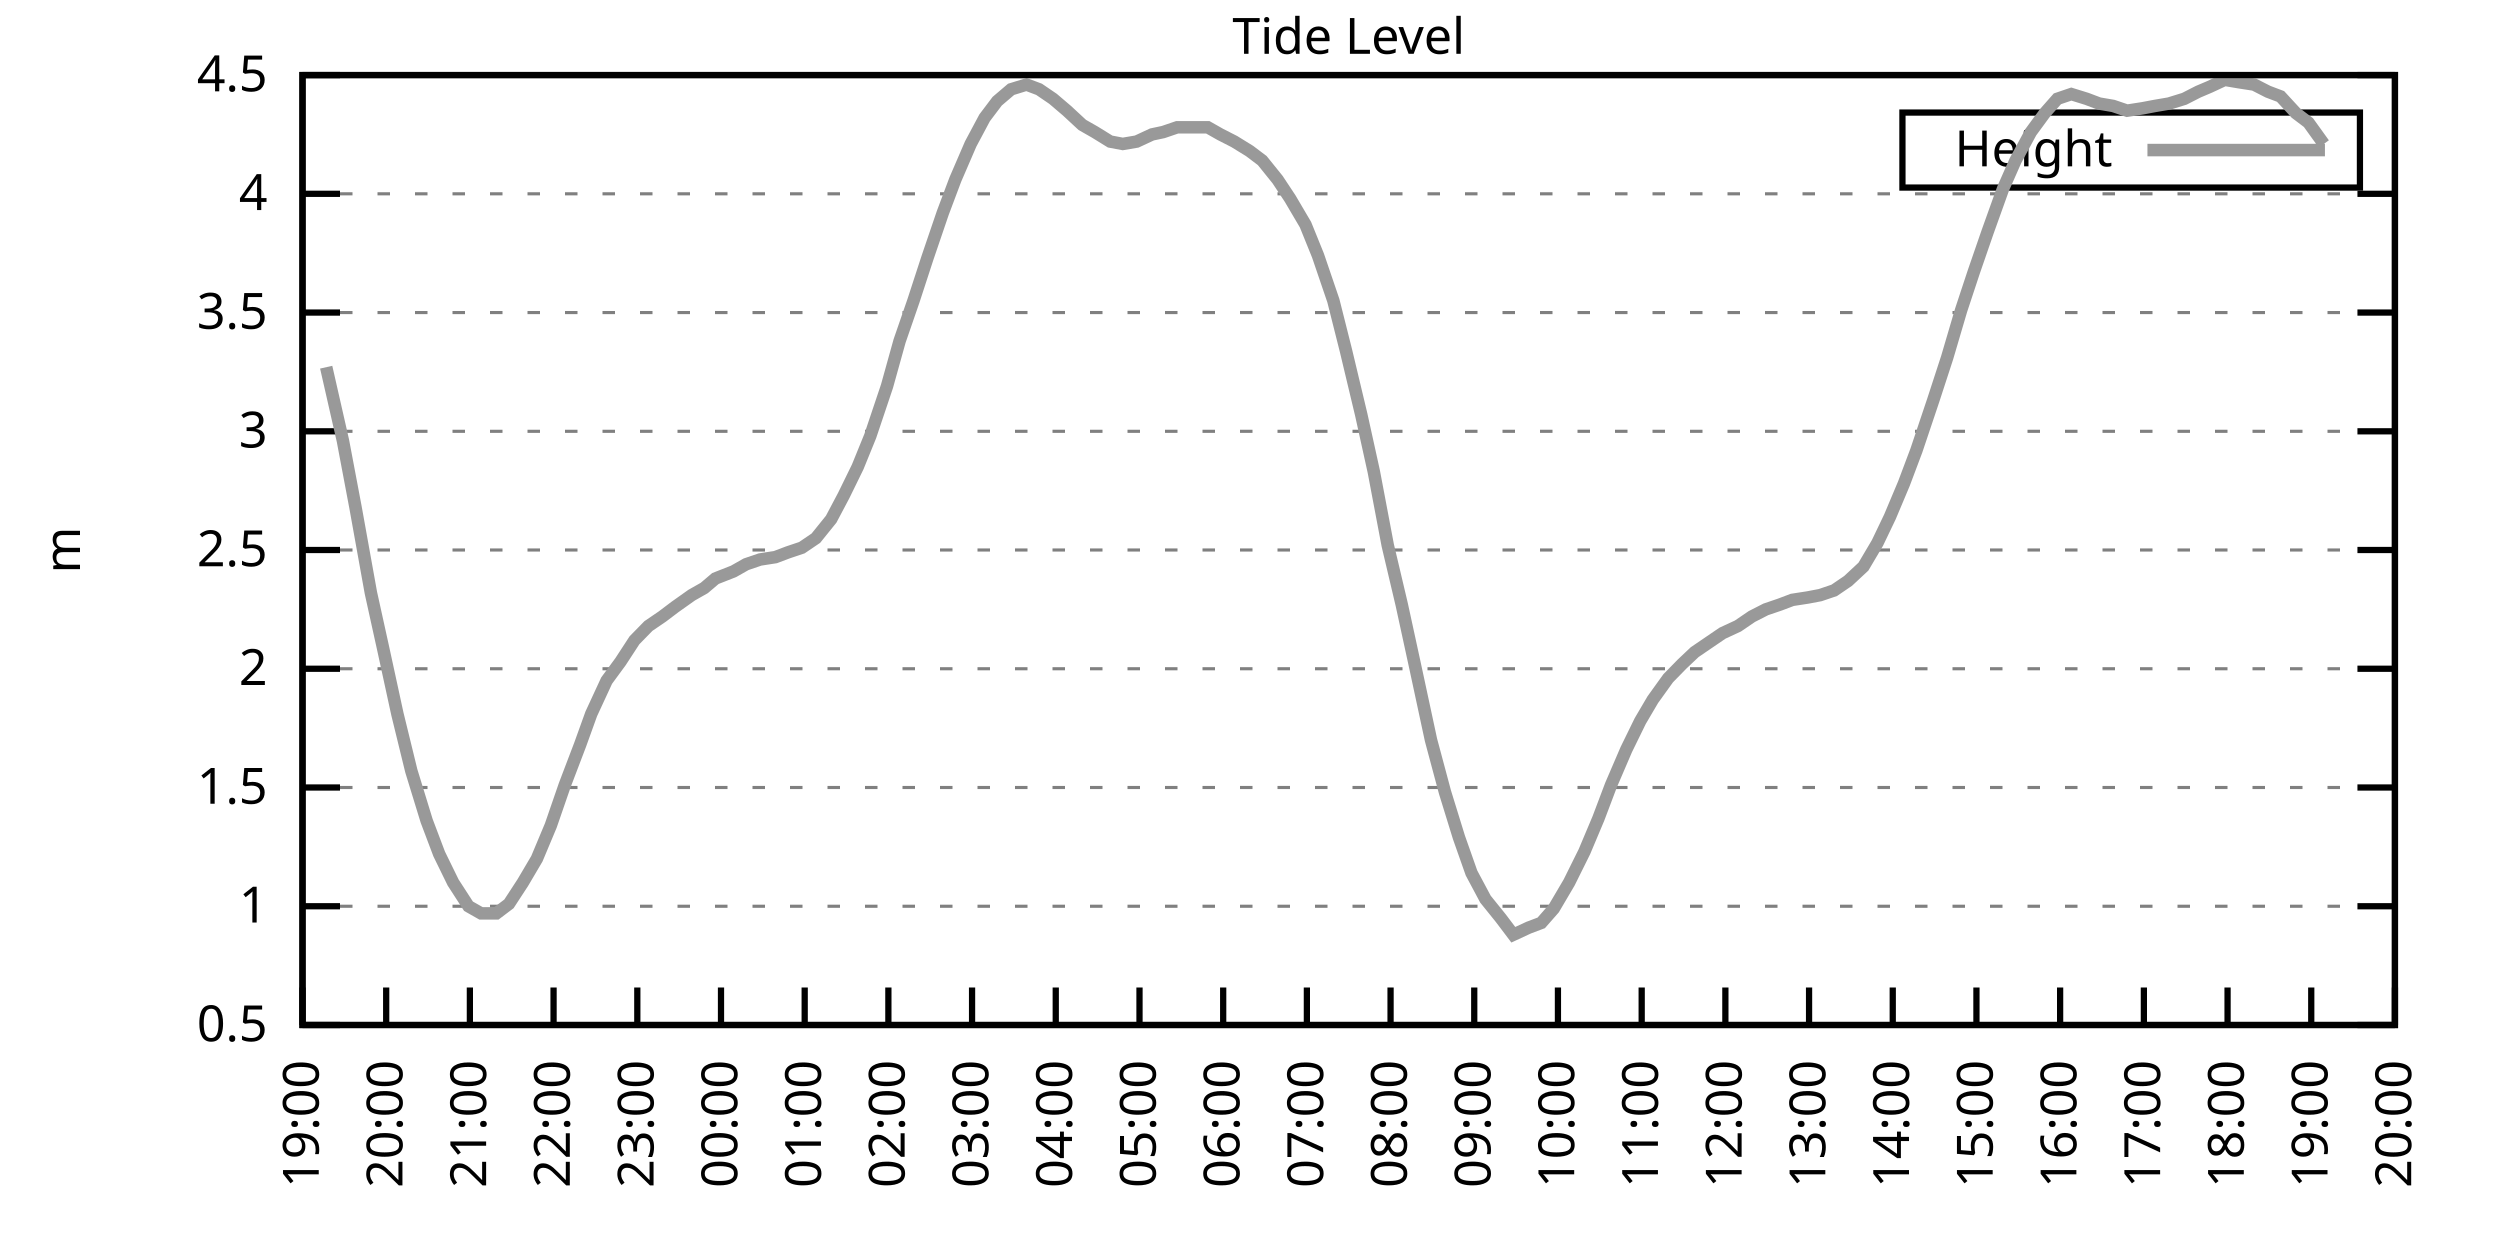
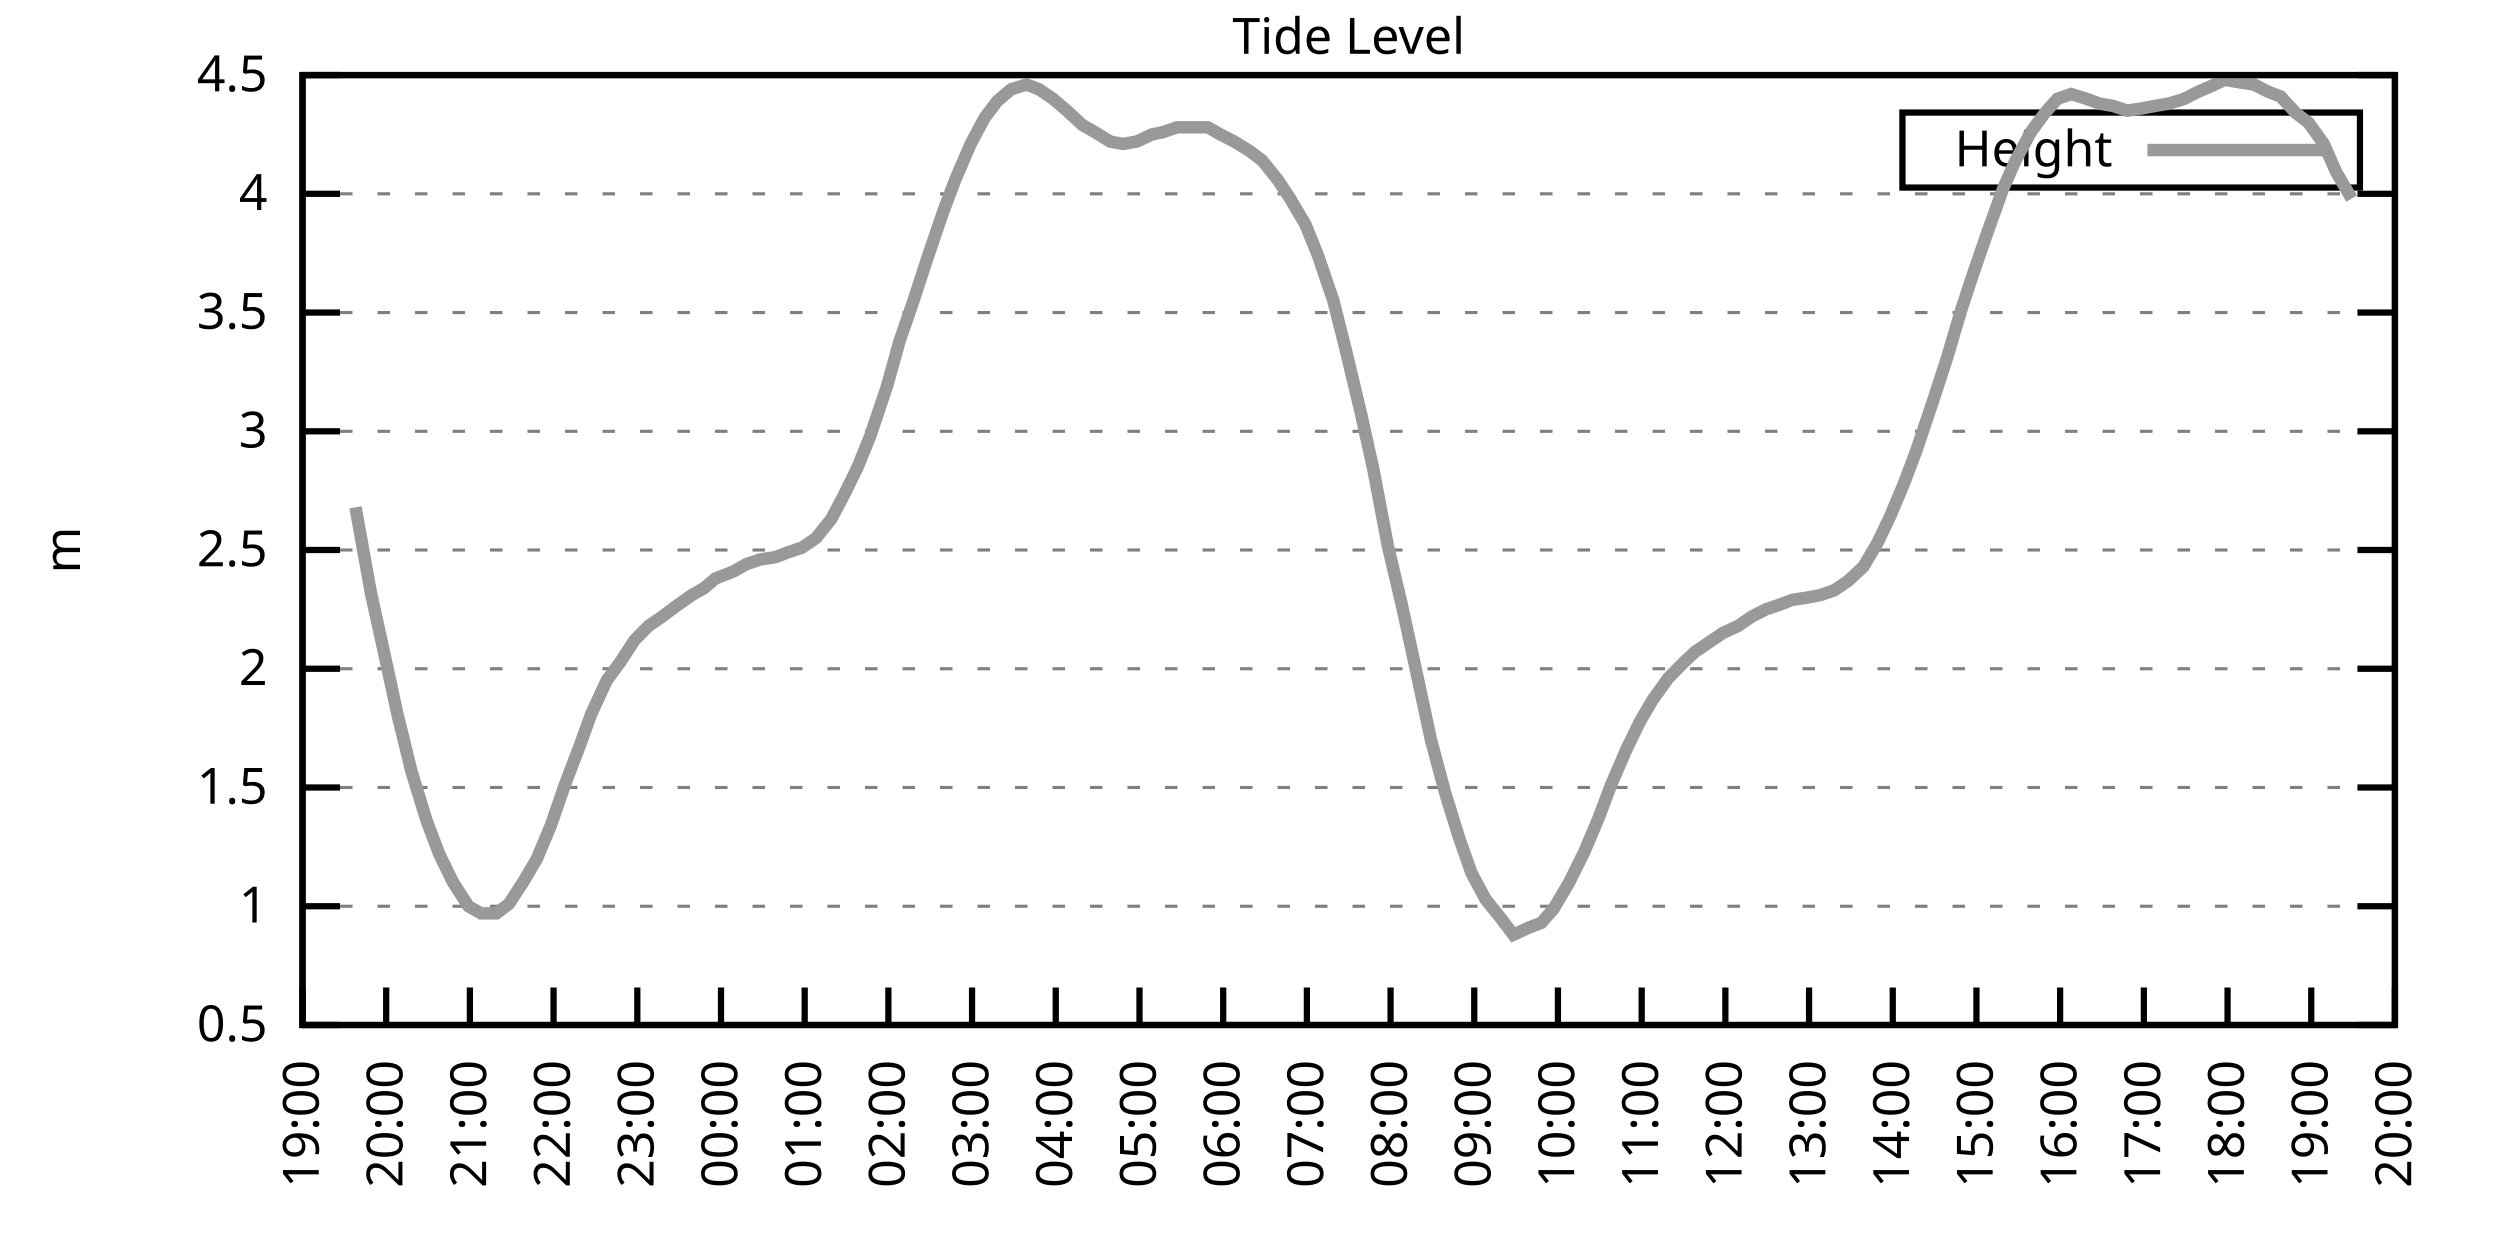
<svg xmlns="http://www.w3.org/2000/svg" xmlns:xlink="http://www.w3.org/1999/xlink" width="400" height="200" viewBox="0 0 400 200">
  <g id="gnuplot_canvas">
    <rect x="0" y="0" width="400" height="200" fill="none" />
    <defs>
      <circle id="gpDot" r="0.5" stroke-width="0.5" stroke="currentColor" />
      <path id="gpPt0" stroke-width="0.333" stroke="currentColor" d="M-1,0 h2 M0,-1 v2" />
      <path id="gpPt1" stroke-width="0.333" stroke="currentColor" d="M-1,-1 L1,1 M1,-1 L-1,1" />
      <path id="gpPt2" stroke-width="0.333" stroke="currentColor" d="M-1,0 L1,0 M0,-1 L0,1 M-1,-1 L1,1 M-1,1 L1,-1" />
      <rect id="gpPt3" stroke-width="0.333" stroke="currentColor" x="-1" y="-1" width="2" height="2" />
      <rect id="gpPt4" stroke-width="0.333" stroke="currentColor" fill="currentColor" x="-1" y="-1" width="2" height="2" />
      <circle id="gpPt5" stroke-width="0.333" stroke="currentColor" cx="0" cy="0" r="1" />
      <use xlink:href="#gpPt5" id="gpPt6" fill="currentColor" stroke="none" />
      <path id="gpPt7" stroke-width="0.333" stroke="currentColor" d="M0,-1.33 L-1.33,0.67 L1.33,0.67 z" />
      <use xlink:href="#gpPt7" id="gpPt8" fill="currentColor" stroke="none" />
      <use xlink:href="#gpPt7" id="gpPt9" stroke="currentColor" transform="rotate(180)" />
      <use xlink:href="#gpPt9" id="gpPt10" fill="currentColor" stroke="none" />
      <use xlink:href="#gpPt3" id="gpPt11" stroke="currentColor" transform="rotate(45)" />
      <use xlink:href="#gpPt11" id="gpPt12" fill="currentColor" stroke="none" />
      <path id="gpPt13" stroke-width="0.333" stroke="currentColor" d="M0,1.330 L1.265,0.411 L0.782,-1.067 L-0.782,-1.076 L-1.265,0.411 z" />
      <use xlink:href="#gpPt13" id="gpPt14" fill="currentColor" stroke="none" />
      <filter id="textbox" filterUnits="objectBoundingBox" x="0" y="0" height="1" width="1">
        <feFlood flood-color="white" flood-opacity="1" result="bgnd" />
        <feComposite in="SourceGraphic" in2="bgnd" operator="atop" />
      </filter>
      <filter id="greybox" filterUnits="objectBoundingBox" x="0" y="0" height="1" width="1">
        <feFlood flood-color="lightgrey" flood-opacity="1" result="grey" />
        <feComposite in="SourceGraphic" in2="grey" operator="atop" />
      </filter>
    </defs>
    <g fill="none" color="white" stroke="currentColor" stroke-width="1.00" stroke-linecap="butt" stroke-linejoin="miter">
</g>
    <g fill="none" color="black" stroke="currentColor" stroke-width="1.00" stroke-linecap="butt" stroke-linejoin="miter">
      <g stroke="none" shape-rendering="crispEdges">
        <polygon fill="rgb(255, 255, 255)" points="48.40,164.00 383.18,164.00 383.18,12.02 48.40,12.02 " />
      </g>
    </g>
    <g fill="none" color="black" stroke="currentColor" stroke-width="1.00" stroke-linecap="butt" stroke-linejoin="miter">
</g>
    <g fill="none" color="black" stroke="black" stroke-width="0.50" stroke-linecap="butt" stroke-linejoin="miter">
</g>
    <g fill="none" color="gray" stroke="currentColor" stroke-width="0.50" stroke-linecap="butt" stroke-linejoin="miter">
      <path stroke="gray" stroke-dasharray="2,4" class="gridline" d="M48.40,164.00 L383.19,164.00  " />
    </g>
    <g fill="none" color="gray" stroke="gray" stroke-width="1.00" stroke-linecap="butt" stroke-linejoin="miter">
</g>
    <g fill="none" color="black" stroke="currentColor" stroke-width="1.00" stroke-linecap="butt" stroke-linejoin="miter">
      <path stroke="black" d="M48.40,164.00 L54.40,164.00 M383.19,164.00 L377.19,164.00  " />
      <g transform="translate(42.80,166.60)" stroke="none" fill="black" font-family="Sans" font-size="8.00" text-anchor="end">
        <text>
          <tspan font-family="Sans"> 0.5</tspan>
        </text>
      </g>
    </g>
    <g fill="none" color="black" stroke="currentColor" stroke-width="1.00" stroke-linecap="butt" stroke-linejoin="miter">
</g>
    <g fill="none" color="black" stroke="black" stroke-width="0.50" stroke-linecap="butt" stroke-linejoin="miter">
</g>
    <g fill="none" color="gray" stroke="currentColor" stroke-width="0.50" stroke-linecap="butt" stroke-linejoin="miter">
      <path stroke="gray" stroke-dasharray="2,4" class="gridline" d="M48.40,145.00 L383.19,145.00  " />
    </g>
    <g fill="none" color="gray" stroke="gray" stroke-width="1.00" stroke-linecap="butt" stroke-linejoin="miter">
</g>
    <g fill="none" color="black" stroke="currentColor" stroke-width="1.00" stroke-linecap="butt" stroke-linejoin="miter">
      <path stroke="black" d="M48.40,145.00 L54.40,145.00 M383.19,145.00 L377.19,145.00  " />
      <g transform="translate(42.80,147.60)" stroke="none" fill="black" font-family="Sans" font-size="8.00" text-anchor="end">
        <text>
          <tspan font-family="Sans"> 1</tspan>
        </text>
      </g>
    </g>
    <g fill="none" color="black" stroke="currentColor" stroke-width="1.00" stroke-linecap="butt" stroke-linejoin="miter">
</g>
    <g fill="none" color="black" stroke="black" stroke-width="0.50" stroke-linecap="butt" stroke-linejoin="miter">
</g>
    <g fill="none" color="gray" stroke="currentColor" stroke-width="0.50" stroke-linecap="butt" stroke-linejoin="miter">
      <path stroke="gray" stroke-dasharray="2,4" class="gridline" d="M48.40,126.00 L383.19,126.00  " />
    </g>
    <g fill="none" color="gray" stroke="gray" stroke-width="1.00" stroke-linecap="butt" stroke-linejoin="miter">
</g>
    <g fill="none" color="black" stroke="currentColor" stroke-width="1.00" stroke-linecap="butt" stroke-linejoin="miter">
      <path stroke="black" d="M48.40,126.00 L54.40,126.00 M383.19,126.00 L377.19,126.00  " />
      <g transform="translate(42.80,128.60)" stroke="none" fill="black" font-family="Sans" font-size="8.00" text-anchor="end">
        <text>
          <tspan font-family="Sans"> 1.5</tspan>
        </text>
      </g>
    </g>
    <g fill="none" color="black" stroke="currentColor" stroke-width="1.00" stroke-linecap="butt" stroke-linejoin="miter">
</g>
    <g fill="none" color="black" stroke="black" stroke-width="0.50" stroke-linecap="butt" stroke-linejoin="miter">
</g>
    <g fill="none" color="gray" stroke="currentColor" stroke-width="0.50" stroke-linecap="butt" stroke-linejoin="miter">
      <path stroke="gray" stroke-dasharray="2,4" class="gridline" d="M48.40,107.00 L383.19,107.00  " />
    </g>
    <g fill="none" color="gray" stroke="gray" stroke-width="1.00" stroke-linecap="butt" stroke-linejoin="miter">
</g>
    <g fill="none" color="black" stroke="currentColor" stroke-width="1.00" stroke-linecap="butt" stroke-linejoin="miter">
      <path stroke="black" d="M48.40,107.00 L54.40,107.00 M383.19,107.00 L377.19,107.00  " />
      <g transform="translate(42.80,109.60)" stroke="none" fill="black" font-family="Sans" font-size="8.00" text-anchor="end">
        <text>
          <tspan font-family="Sans"> 2</tspan>
        </text>
      </g>
    </g>
    <g fill="none" color="black" stroke="currentColor" stroke-width="1.00" stroke-linecap="butt" stroke-linejoin="miter">
</g>
    <g fill="none" color="black" stroke="black" stroke-width="0.50" stroke-linecap="butt" stroke-linejoin="miter">
</g>
    <g fill="none" color="gray" stroke="currentColor" stroke-width="0.50" stroke-linecap="butt" stroke-linejoin="miter">
      <path stroke="gray" stroke-dasharray="2,4" class="gridline" d="M48.40,88.00 L383.19,88.00  " />
    </g>
    <g fill="none" color="gray" stroke="gray" stroke-width="1.00" stroke-linecap="butt" stroke-linejoin="miter">
</g>
    <g fill="none" color="black" stroke="currentColor" stroke-width="1.00" stroke-linecap="butt" stroke-linejoin="miter">
      <path stroke="black" d="M48.40,88.00 L54.40,88.00 M383.19,88.00 L377.19,88.00  " />
      <g transform="translate(42.80,90.60)" stroke="none" fill="black" font-family="Sans" font-size="8.00" text-anchor="end">
        <text>
          <tspan font-family="Sans"> 2.5</tspan>
        </text>
      </g>
    </g>
    <g fill="none" color="black" stroke="currentColor" stroke-width="1.00" stroke-linecap="butt" stroke-linejoin="miter">
</g>
    <g fill="none" color="black" stroke="black" stroke-width="0.50" stroke-linecap="butt" stroke-linejoin="miter">
</g>
    <g fill="none" color="gray" stroke="currentColor" stroke-width="0.50" stroke-linecap="butt" stroke-linejoin="miter">
      <path stroke="gray" stroke-dasharray="2,4" class="gridline" d="M48.40,69.01 L383.19,69.01  " />
    </g>
    <g fill="none" color="gray" stroke="gray" stroke-width="1.00" stroke-linecap="butt" stroke-linejoin="miter">
</g>
    <g fill="none" color="black" stroke="currentColor" stroke-width="1.00" stroke-linecap="butt" stroke-linejoin="miter">
      <path stroke="black" d="M48.40,69.01 L54.40,69.01 M383.19,69.01 L377.19,69.01  " />
      <g transform="translate(42.80,71.61)" stroke="none" fill="black" font-family="Sans" font-size="8.00" text-anchor="end">
        <text>
          <tspan font-family="Sans"> 3</tspan>
        </text>
      </g>
    </g>
    <g fill="none" color="black" stroke="currentColor" stroke-width="1.00" stroke-linecap="butt" stroke-linejoin="miter">
</g>
    <g fill="none" color="black" stroke="black" stroke-width="0.50" stroke-linecap="butt" stroke-linejoin="miter">
</g>
    <g fill="none" color="gray" stroke="currentColor" stroke-width="0.50" stroke-linecap="butt" stroke-linejoin="miter">
      <path stroke="gray" stroke-dasharray="2,4" class="gridline" d="M48.40,50.01 L383.19,50.01  " />
    </g>
    <g fill="none" color="gray" stroke="gray" stroke-width="1.00" stroke-linecap="butt" stroke-linejoin="miter">
</g>
    <g fill="none" color="black" stroke="currentColor" stroke-width="1.00" stroke-linecap="butt" stroke-linejoin="miter">
      <path stroke="black" d="M48.40,50.01 L54.40,50.01 M383.19,50.01 L377.19,50.01  " />
      <g transform="translate(42.80,52.61)" stroke="none" fill="black" font-family="Sans" font-size="8.00" text-anchor="end">
        <text>
          <tspan font-family="Sans"> 3.5</tspan>
        </text>
      </g>
    </g>
    <g fill="none" color="black" stroke="currentColor" stroke-width="1.00" stroke-linecap="butt" stroke-linejoin="miter">
</g>
    <g fill="none" color="black" stroke="black" stroke-width="0.50" stroke-linecap="butt" stroke-linejoin="miter">
</g>
    <g fill="none" color="gray" stroke="currentColor" stroke-width="0.50" stroke-linecap="butt" stroke-linejoin="miter">
      <path stroke="gray" stroke-dasharray="2,4" class="gridline" d="M48.40,31.01 L383.19,31.01  " />
    </g>
    <g fill="none" color="gray" stroke="gray" stroke-width="1.00" stroke-linecap="butt" stroke-linejoin="miter">
</g>
    <g fill="none" color="black" stroke="currentColor" stroke-width="1.00" stroke-linecap="butt" stroke-linejoin="miter">
      <path stroke="black" d="M48.40,31.01 L54.40,31.01 M383.19,31.01 L377.19,31.01  " />
      <g transform="translate(42.80,33.61)" stroke="none" fill="black" font-family="Sans" font-size="8.00" text-anchor="end">
        <text>
          <tspan font-family="Sans"> 4</tspan>
        </text>
      </g>
    </g>
    <g fill="none" color="black" stroke="currentColor" stroke-width="1.00" stroke-linecap="butt" stroke-linejoin="miter">
</g>
    <g fill="none" color="black" stroke="black" stroke-width="0.50" stroke-linecap="butt" stroke-linejoin="miter">
</g>
    <g fill="none" color="gray" stroke="currentColor" stroke-width="0.50" stroke-linecap="butt" stroke-linejoin="miter">
      <path stroke="gray" stroke-dasharray="2,4" class="gridline" d="M48.40,12.01 L383.19,12.01  " />
    </g>
    <g fill="none" color="gray" stroke="gray" stroke-width="1.00" stroke-linecap="butt" stroke-linejoin="miter">
</g>
    <g fill="none" color="black" stroke="currentColor" stroke-width="1.00" stroke-linecap="butt" stroke-linejoin="miter">
      <path stroke="black" d="M48.40,12.01 L54.40,12.01 M383.19,12.01 L377.19,12.01  " />
      <g transform="translate(42.80,14.61)" stroke="none" fill="black" font-family="Sans" font-size="8.00" text-anchor="end">
        <text>
          <tspan font-family="Sans"> 4.5</tspan>
        </text>
      </g>
    </g>
    <g fill="none" color="black" stroke="currentColor" stroke-width="1.00" stroke-linecap="butt" stroke-linejoin="miter">
      <path stroke="black" d="M48.40,164.00 L48.40,158.00  " />
      <g transform="translate(51.00,169.60) rotate(270.00)" stroke="none" fill="black" font-family="Sans" font-size="8.00" text-anchor="end">
        <text>
          <tspan font-family="Sans">19:00</tspan>
        </text>
      </g>
    </g>
    <g fill="none" color="black" stroke="currentColor" stroke-width="1.00" stroke-linecap="butt" stroke-linejoin="miter">
      <path stroke="black" d="M61.79,164.00 L61.79,158.00  " />
      <g transform="translate(64.39,169.60) rotate(270.00)" stroke="none" fill="black" font-family="Sans" font-size="8.00" text-anchor="end">
        <text>
          <tspan font-family="Sans">20:00</tspan>
        </text>
      </g>
    </g>
    <g fill="none" color="black" stroke="currentColor" stroke-width="1.00" stroke-linecap="butt" stroke-linejoin="miter">
      <path stroke="black" d="M75.18,164.00 L75.18,158.00  " />
      <g transform="translate(77.78,169.60) rotate(270.00)" stroke="none" fill="black" font-family="Sans" font-size="8.00" text-anchor="end">
        <text>
          <tspan font-family="Sans">21:00</tspan>
        </text>
      </g>
    </g>
    <g fill="none" color="black" stroke="currentColor" stroke-width="1.00" stroke-linecap="butt" stroke-linejoin="miter">
      <path stroke="black" d="M88.57,164.00 L88.57,158.00  " />
      <g transform="translate(91.17,169.60) rotate(270.00)" stroke="none" fill="black" font-family="Sans" font-size="8.00" text-anchor="end">
        <text>
          <tspan font-family="Sans">22:00</tspan>
        </text>
      </g>
    </g>
    <g fill="none" color="black" stroke="currentColor" stroke-width="1.00" stroke-linecap="butt" stroke-linejoin="miter">
      <path stroke="black" d="M101.97,164.00 L101.97,158.00  " />
      <g transform="translate(104.57,169.60) rotate(270.00)" stroke="none" fill="black" font-family="Sans" font-size="8.00" text-anchor="end">
        <text>
          <tspan font-family="Sans">23:00</tspan>
        </text>
      </g>
    </g>
    <g fill="none" color="black" stroke="currentColor" stroke-width="1.00" stroke-linecap="butt" stroke-linejoin="miter">
      <path stroke="black" d="M115.36,164.00 L115.36,158.00  " />
      <g transform="translate(117.96,169.60) rotate(270.00)" stroke="none" fill="black" font-family="Sans" font-size="8.00" text-anchor="end">
        <text>
          <tspan font-family="Sans">00:00</tspan>
        </text>
      </g>
    </g>
    <g fill="none" color="black" stroke="currentColor" stroke-width="1.00" stroke-linecap="butt" stroke-linejoin="miter">
      <path stroke="black" d="M128.75,164.00 L128.75,158.00  " />
      <g transform="translate(131.35,169.60) rotate(270.00)" stroke="none" fill="black" font-family="Sans" font-size="8.00" text-anchor="end">
        <text>
          <tspan font-family="Sans">01:00</tspan>
        </text>
      </g>
    </g>
    <g fill="none" color="black" stroke="currentColor" stroke-width="1.00" stroke-linecap="butt" stroke-linejoin="miter">
      <path stroke="black" d="M142.14,164.00 L142.14,158.00  " />
      <g transform="translate(144.74,169.60) rotate(270.00)" stroke="none" fill="black" font-family="Sans" font-size="8.00" text-anchor="end">
        <text>
          <tspan font-family="Sans">02:00</tspan>
        </text>
      </g>
    </g>
    <g fill="none" color="black" stroke="currentColor" stroke-width="1.00" stroke-linecap="butt" stroke-linejoin="miter">
      <path stroke="black" d="M155.53,164.00 L155.53,158.00  " />
      <g transform="translate(158.13,169.60) rotate(270.00)" stroke="none" fill="black" font-family="Sans" font-size="8.00" text-anchor="end">
        <text>
          <tspan font-family="Sans">03:00</tspan>
        </text>
      </g>
    </g>
    <g fill="none" color="black" stroke="currentColor" stroke-width="1.00" stroke-linecap="butt" stroke-linejoin="miter">
      <path stroke="black" d="M168.92,164.00 L168.92,158.00  " />
      <g transform="translate(171.52,169.60) rotate(270.00)" stroke="none" fill="black" font-family="Sans" font-size="8.00" text-anchor="end">
        <text>
          <tspan font-family="Sans">04:00</tspan>
        </text>
      </g>
    </g>
    <g fill="none" color="black" stroke="currentColor" stroke-width="1.00" stroke-linecap="butt" stroke-linejoin="miter">
      <path stroke="black" d="M182.32,164.00 L182.32,158.00  " />
      <g transform="translate(184.92,169.60) rotate(270.00)" stroke="none" fill="black" font-family="Sans" font-size="8.00" text-anchor="end">
        <text>
          <tspan font-family="Sans">05:00</tspan>
        </text>
      </g>
    </g>
    <g fill="none" color="black" stroke="currentColor" stroke-width="1.00" stroke-linecap="butt" stroke-linejoin="miter">
      <path stroke="black" d="M195.71,164.00 L195.71,158.00  " />
      <g transform="translate(198.31,169.60) rotate(270.00)" stroke="none" fill="black" font-family="Sans" font-size="8.00" text-anchor="end">
        <text>
          <tspan font-family="Sans">06:00</tspan>
        </text>
      </g>
    </g>
    <g fill="none" color="black" stroke="currentColor" stroke-width="1.00" stroke-linecap="butt" stroke-linejoin="miter">
      <path stroke="black" d="M209.10,164.00 L209.10,158.00  " />
      <g transform="translate(211.70,169.60) rotate(270.00)" stroke="none" fill="black" font-family="Sans" font-size="8.00" text-anchor="end">
        <text>
          <tspan font-family="Sans">07:00</tspan>
        </text>
      </g>
    </g>
    <g fill="none" color="black" stroke="currentColor" stroke-width="1.00" stroke-linecap="butt" stroke-linejoin="miter">
      <path stroke="black" d="M222.49,164.00 L222.49,158.00  " />
      <g transform="translate(225.09,169.60) rotate(270.00)" stroke="none" fill="black" font-family="Sans" font-size="8.00" text-anchor="end">
        <text>
          <tspan font-family="Sans">08:00</tspan>
        </text>
      </g>
    </g>
    <g fill="none" color="black" stroke="currentColor" stroke-width="1.00" stroke-linecap="butt" stroke-linejoin="miter">
      <path stroke="black" d="M235.88,164.00 L235.88,158.00  " />
      <g transform="translate(238.48,169.60) rotate(270.00)" stroke="none" fill="black" font-family="Sans" font-size="8.00" text-anchor="end">
        <text>
          <tspan font-family="Sans">09:00</tspan>
        </text>
      </g>
    </g>
    <g fill="none" color="black" stroke="currentColor" stroke-width="1.00" stroke-linecap="butt" stroke-linejoin="miter">
      <path stroke="black" d="M249.27,164.00 L249.27,158.00  " />
      <g transform="translate(251.87,169.60) rotate(270.00)" stroke="none" fill="black" font-family="Sans" font-size="8.00" text-anchor="end">
        <text>
          <tspan font-family="Sans">10:00</tspan>
        </text>
      </g>
    </g>
    <g fill="none" color="black" stroke="currentColor" stroke-width="1.00" stroke-linecap="butt" stroke-linejoin="miter">
      <path stroke="black" d="M262.67,164.00 L262.67,158.00  " />
      <g transform="translate(265.27,169.60) rotate(270.00)" stroke="none" fill="black" font-family="Sans" font-size="8.00" text-anchor="end">
        <text>
          <tspan font-family="Sans">11:00</tspan>
        </text>
      </g>
    </g>
    <g fill="none" color="black" stroke="currentColor" stroke-width="1.00" stroke-linecap="butt" stroke-linejoin="miter">
      <path stroke="black" d="M276.06,164.00 L276.06,158.00  " />
      <g transform="translate(278.66,169.60) rotate(270.00)" stroke="none" fill="black" font-family="Sans" font-size="8.00" text-anchor="end">
        <text>
          <tspan font-family="Sans">12:00</tspan>
        </text>
      </g>
    </g>
    <g fill="none" color="black" stroke="currentColor" stroke-width="1.00" stroke-linecap="butt" stroke-linejoin="miter">
      <path stroke="black" d="M289.45,164.00 L289.45,158.00  " />
      <g transform="translate(292.05,169.60) rotate(270.00)" stroke="none" fill="black" font-family="Sans" font-size="8.00" text-anchor="end">
        <text>
          <tspan font-family="Sans">13:00</tspan>
        </text>
      </g>
    </g>
    <g fill="none" color="black" stroke="currentColor" stroke-width="1.00" stroke-linecap="butt" stroke-linejoin="miter">
      <path stroke="black" d="M302.84,164.00 L302.84,158.00  " />
      <g transform="translate(305.44,169.60) rotate(270.00)" stroke="none" fill="black" font-family="Sans" font-size="8.00" text-anchor="end">
        <text>
          <tspan font-family="Sans">14:00</tspan>
        </text>
      </g>
    </g>
    <g fill="none" color="black" stroke="currentColor" stroke-width="1.00" stroke-linecap="butt" stroke-linejoin="miter">
      <path stroke="black" d="M316.23,164.00 L316.23,158.00  " />
      <g transform="translate(318.83,169.60) rotate(270.00)" stroke="none" fill="black" font-family="Sans" font-size="8.00" text-anchor="end">
        <text>
          <tspan font-family="Sans">15:00</tspan>
        </text>
      </g>
    </g>
    <g fill="none" color="black" stroke="currentColor" stroke-width="1.00" stroke-linecap="butt" stroke-linejoin="miter">
      <path stroke="black" d="M329.62,164.00 L329.62,158.00  " />
      <g transform="translate(332.22,169.60) rotate(270.00)" stroke="none" fill="black" font-family="Sans" font-size="8.00" text-anchor="end">
        <text>
          <tspan font-family="Sans">16:00</tspan>
        </text>
      </g>
    </g>
    <g fill="none" color="black" stroke="currentColor" stroke-width="1.00" stroke-linecap="butt" stroke-linejoin="miter">
      <path stroke="black" d="M343.02,164.00 L343.02,158.00  " />
      <g transform="translate(345.62,169.60) rotate(270.00)" stroke="none" fill="black" font-family="Sans" font-size="8.00" text-anchor="end">
        <text>
          <tspan font-family="Sans">17:00</tspan>
        </text>
      </g>
    </g>
    <g fill="none" color="black" stroke="currentColor" stroke-width="1.00" stroke-linecap="butt" stroke-linejoin="miter">
      <path stroke="black" d="M356.41,164.00 L356.41,158.00  " />
      <g transform="translate(359.01,169.60) rotate(270.00)" stroke="none" fill="black" font-family="Sans" font-size="8.00" text-anchor="end">
        <text>
          <tspan font-family="Sans">18:00</tspan>
        </text>
      </g>
    </g>
    <g fill="none" color="black" stroke="currentColor" stroke-width="1.00" stroke-linecap="butt" stroke-linejoin="miter">
      <path stroke="black" d="M369.80,164.00 L369.80,158.00  " />
      <g transform="translate(372.40,169.60) rotate(270.00)" stroke="none" fill="black" font-family="Sans" font-size="8.00" text-anchor="end">
        <text>
          <tspan font-family="Sans">19:00</tspan>
        </text>
      </g>
    </g>
    <g fill="none" color="black" stroke="currentColor" stroke-width="1.00" stroke-linecap="butt" stroke-linejoin="miter">
      <path stroke="black" d="M383.19,164.00 L383.19,158.00  " />
      <g transform="translate(385.79,169.60) rotate(270.00)" stroke="none" fill="black" font-family="Sans" font-size="8.00" text-anchor="end">
        <text>
          <tspan font-family="Sans">20:00</tspan>
        </text>
      </g>
    </g>
    <g fill="none" color="black" stroke="currentColor" stroke-width="1.00" stroke-linecap="butt" stroke-linejoin="miter">
</g>
    <g fill="none" color="black" stroke="currentColor" stroke-width="1.00" stroke-linecap="butt" stroke-linejoin="miter">
      <path stroke="black" d="M48.40,12.01 L48.40,164.00 L383.19,164.00 L383.19,12.01 L48.40,12.01 Z  " />
    </g>
    <g fill="none" color="black" stroke="currentColor" stroke-width="1.00" stroke-linecap="butt" stroke-linejoin="miter">
</g>
    <g fill="none" color="black" stroke="currentColor" stroke-width="1.00" stroke-linecap="butt" stroke-linejoin="miter">
      <path stroke="black" d="M304.39,30.01 L304.39,18.01 L377.59,18.01 L377.59,30.01 L304.39,30.01 Z  " />
    </g>
    <g id="Tide_level_plot_1">
      <g fill="none" color="white" stroke="black" stroke-width="2.00" stroke-linecap="butt" stroke-linejoin="miter">
</g>
      <g fill="none" color="black" stroke="currentColor" stroke-width="2.00" stroke-linecap="butt" stroke-linejoin="miter">
        <g transform="translate(337.99,26.61)" stroke="none" fill="black" font-family="Sans" font-size="8.00" text-anchor="end">
          <text>
            <tspan font-family="Sans">Height</tspan>
          </text>
        </g>
      </g>
      <g fill="none" color="black" stroke="currentColor" stroke-width="2.00" stroke-linecap="butt" stroke-linejoin="miter">
-         <path stroke="rgb(153, 153, 153)" d="M343.59,24.01 L371.99,24.01 M52.19,58.75 L54.87,70.53 L56.88,81.17 L59.34,94.84 L61.35,103.96 L63.58,114.22   L65.81,123.34 L68.26,131.32 L70.27,136.64 L72.50,141.20 L74.96,145.00 L76.97,146.14 L79.42,146.14 L81.43,144.62   L83.66,141.20 L85.90,137.40 L88.13,132.08 L90.36,125.62 L92.82,119.16 L94.60,114.22 L97.06,108.90 L99.29,105.86   L101.52,102.44 L103.75,100.16 L105.98,98.64 L107.99,97.12 L110.67,95.22 L112.68,94.08 L114.47,92.56 L117.37,91.42   L119.38,90.28 L121.61,89.52 L124.06,89.14 L126.07,88.38 L128.30,87.63 L130.54,86.11 L132.99,83.07 L135.00,79.27   L137.23,74.71 L139.24,69.77 L141.92,61.79 L143.93,54.57 L146.16,48.11 L148.39,41.27 L150.85,34.05 L152.85,28.73   L155.31,23.03 L157.54,18.85 L159.55,16.19 L161.78,14.29 L164.24,13.53 L166.25,14.29 L168.48,15.81 L170.71,17.71   L173.17,19.99 L175.17,21.13 L177.63,22.65 L179.64,23.03 L181.87,22.65 L184.32,21.51 L186.11,21.13 L188.34,20.37   L191.02,20.37 L193.25,20.37 L195.26,21.51 L197.49,22.65 L199.95,24.17 L201.96,25.69 L204.41,28.73 L206.42,31.77   L208.88,35.95 L210.88,40.89 L213.34,48.11 L215.35,56.09 L217.80,66.35 L219.81,75.47 L222.04,87.25 L224.28,96.74   L226.51,107.00 L228.96,118.40 L231.20,126.76 L233.43,133.98 L235.44,139.68 L237.67,143.86 L240.12,146.90 L242.13,149.56   L244.59,148.42 L246.60,147.66 L248.60,145.38 L251.06,141.20 L253.51,136.26 L255.75,130.94 L257.76,125.62 L260.21,119.92   L262.44,115.36 L264.45,111.94 L266.91,108.52 L269.14,106.24 L271.15,104.34 L273.38,102.82 L275.61,101.30 L278.07,100.16   L280.30,98.64 L282.53,97.50 L284.76,96.74 L286.77,95.98 L289.23,95.60 L291.23,95.22 L293.47,94.46 L295.70,92.94   L298.15,90.66 L300.39,86.87 L302.39,82.69 L304.63,77.37 L306.63,72.05 L309.31,64.07 L311.54,57.23 L313.78,49.63   L315.79,43.55 L318.02,37.09 L320.47,30.25 L322.48,25.69 L324.94,21.13 L327.17,18.09 L329.18,15.81 L331.41,15.05   L333.86,15.81 L335.87,16.57 L338.10,16.95 L340.34,17.71 L342.79,17.33 L344.80,16.95 L347.03,16.57 L349.49,15.81   L351.72,14.67 L353.51,13.91 L355.96,12.77 L358.19,13.15 L360.65,13.53 L362.88,14.67 L364.89,15.43 L367.34,18.09   L369.35,19.61 L371.81,23.03  " />
+         <path stroke="rgb(153, 153, 153)" d="M343.59,24.01 L371.99,24.01 M56.88,81.17 L59.34,94.84 L61.35,103.96 L63.58,114.22 L65.81,123.34 L68.26,131.32   L70.27,136.64 L72.50,141.20 L74.96,145.00 L76.97,146.14 L79.42,146.14 L81.43,144.62 L83.66,141.20 L85.90,137.40   L88.13,132.08 L90.36,125.62 L92.82,119.16 L94.60,114.22 L97.06,108.90 L99.29,105.86 L101.52,102.44 L103.75,100.16   L105.98,98.64 L107.99,97.12 L110.67,95.22 L112.68,94.08 L114.47,92.56 L117.37,91.42 L119.38,90.28 L121.61,89.52   L124.06,89.14 L126.07,88.38 L128.30,87.63 L130.54,86.11 L132.99,83.07 L135.00,79.27 L137.23,74.71 L139.24,69.77   L141.92,61.79 L143.93,54.57 L146.16,48.11 L148.39,41.27 L150.85,34.05 L152.85,28.73 L155.31,23.03 L157.54,18.85   L159.55,16.19 L161.78,14.29 L164.24,13.53 L166.25,14.29 L168.48,15.81 L170.71,17.71 L173.17,19.99 L175.17,21.13   L177.63,22.65 L179.64,23.03 L181.87,22.65 L184.32,21.51 L186.11,21.13 L188.34,20.37 L191.02,20.37 L193.25,20.37   L195.26,21.51 L197.49,22.65 L199.95,24.17 L201.96,25.69 L204.41,28.73 L206.42,31.77 L208.88,35.95 L210.88,40.89   L213.34,48.11 L215.35,56.09 L217.80,66.35 L219.81,75.47 L222.04,87.25 L224.28,96.74 L226.51,107.00 L228.96,118.40   L231.20,126.76 L233.43,133.98 L235.44,139.68 L237.67,143.86 L240.12,146.90 L242.13,149.56 L244.59,148.42 L246.60,147.66   L248.60,145.38 L251.06,141.20 L253.51,136.26 L255.75,130.94 L257.76,125.62 L260.21,119.92 L262.44,115.36 L264.45,111.94   L266.91,108.52 L269.14,106.24 L271.15,104.34 L273.38,102.82 L275.61,101.30 L278.07,100.16 L280.30,98.64 L282.53,97.50   L284.76,96.74 L286.77,95.98 L289.23,95.60 L291.23,95.22 L293.47,94.46 L295.70,92.94 L298.15,90.66 L300.39,86.87   L302.39,82.69 L304.63,77.37 L306.63,72.05 L309.31,64.07 L311.54,57.23 L313.78,49.63 L315.79,43.55 L318.02,37.09   L320.47,30.25 L322.48,25.69 L324.94,21.13 L327.17,18.09 L329.18,15.81 L331.41,15.05 L333.86,15.81 L335.87,16.57   L338.10,16.95 L340.34,17.71 L342.79,17.33 L344.80,16.95 L347.03,16.57 L349.49,15.81 L351.72,14.67 L353.51,13.91   L355.96,12.77 L358.19,13.15 L360.65,13.53 L362.88,14.67 L364.89,15.43 L367.34,18.09 L369.35,19.61 L371.81,23.03   L373.82,27.59 L376.27,31.77  " />
      </g>
    </g>
    <g fill="none" color="black" stroke="currentColor" stroke-width="2.00" stroke-linecap="butt" stroke-linejoin="miter">
</g>
    <g fill="none" color="black" stroke="black" stroke-width="1.00" stroke-linecap="butt" stroke-linejoin="miter">
</g>
    <g fill="none" color="black" stroke="currentColor" stroke-width="1.00" stroke-linecap="butt" stroke-linejoin="miter">
      <path stroke="black" d="M48.40,12.01 L48.40,164.00 L383.19,164.00 L383.19,12.01 L48.40,12.01 Z  " />
      <g transform="translate(12.80,88.01) rotate(270.00)" stroke="none" fill="black" font-family="Sans" font-size="8.00" text-anchor="middle">
        <text>
          <tspan font-family="Sans">m</tspan>
        </text>
      </g>
    </g>
    <g fill="none" color="black" stroke="currentColor" stroke-width="1.00" stroke-linecap="butt" stroke-linejoin="miter">
</g>
    <g fill="none" color="black" stroke="currentColor" stroke-width="1.00" stroke-linecap="butt" stroke-linejoin="miter">
      <g transform="translate(215.79,8.61)" stroke="none" fill="black" font-family="Sans" font-size="8.00" text-anchor="middle">
        <text>
          <tspan font-family="Sans">Tide Level</tspan>
        </text>
      </g>
    </g>
    <g fill="none" color="black" stroke="currentColor" stroke-width="1.00" stroke-linecap="butt" stroke-linejoin="miter">
</g>
  </g>
</svg>
